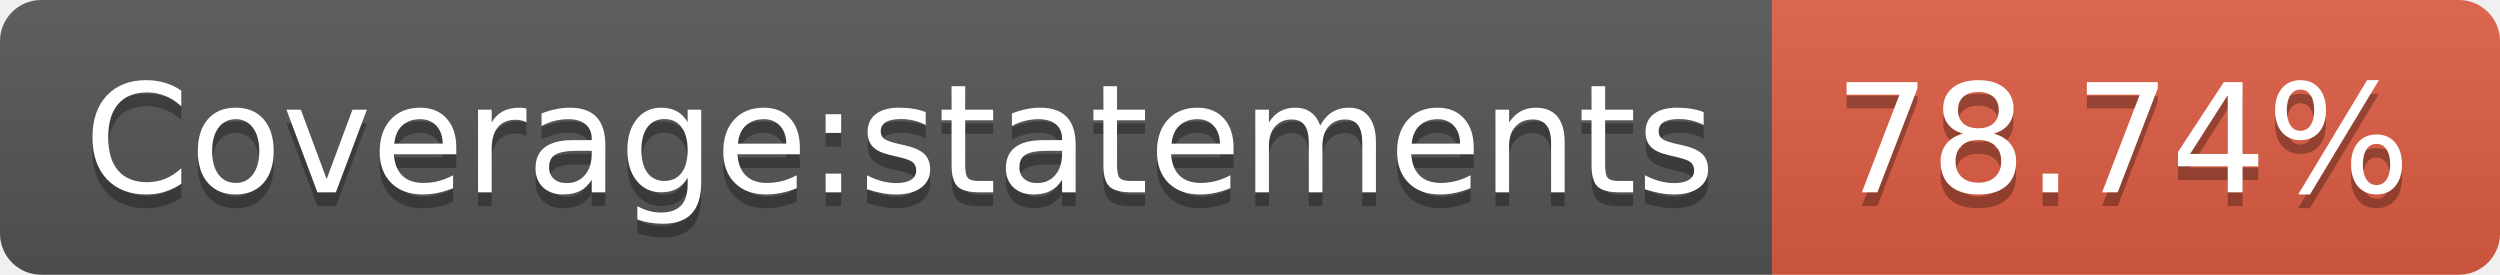
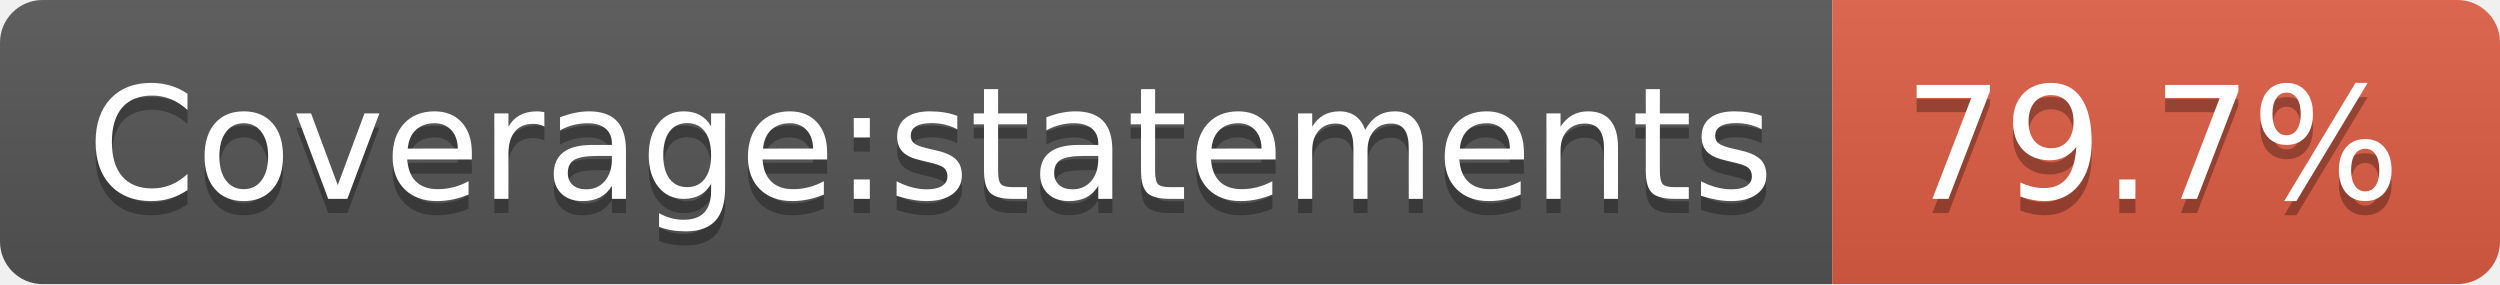
- <svg xmlns="http://www.w3.org/2000/svg" width="182" height="20" role="img" aria-label="Coverage:statements: 78.74%">
+ <svg xmlns="http://www.w3.org/2000/svg" width="176" height="20" role="img" aria-label="Coverage:statements: 79.7%">
  <linearGradient id="s" x2="0" y2="100%">
    <stop offset="0" stop-color="#bbb" stop-opacity=".1" />
    <stop offset="1" stop-opacity=".1" />
  </linearGradient>
  <clipPath id="r">
-     <rect width="182" height="20" rx="3" fill="#fff" />
+     <rect width="176" height="20" rx="3" fill="#fff" />
  </clipPath>
  <g clip-path="url(#r)">
    <rect width="129" height="20" fill="#555" />
-     <rect x="129" width="53" height="20" fill="#e05d44" />
-     <rect width="182" height="20" fill="url(#s)" />
+     <rect x="129" width="47" height="20" fill="#e05d44" />
+     <rect width="176" height="20" fill="url(#s)" />
  </g>
  <g fill="#fff" text-anchor="middle" font-family="Verdana,Geneva,DejaVu Sans,sans-serif" text-rendering="geometricPrecision" font-size="110">
    <text aria-hidden="true" x="655" y="150" fill="#010101" fill-opacity=".3" transform="scale(.1)" textLength="1190">Coverage:statements</text>
    <text x="655" y="140" transform="scale(.1)" fill="#fff" textLength="1190">Coverage:statements</text>
-     <text aria-hidden="true" x="1545" y="150" fill="#010101" fill-opacity=".3" transform="scale(.1)" textLength="430">78.74%</text>
-     <text x="1545" y="140" transform="scale(.1)" fill="#fff" textLength="430">78.74%</text>
+     <text aria-hidden="true" x="1515" y="150" fill="#010101" fill-opacity=".3" transform="scale(.1)" textLength="370">79.7%</text>
+     <text x="1515" y="140" transform="scale(.1)" fill="#fff" textLength="370">79.7%</text>
  </g>
</svg>
